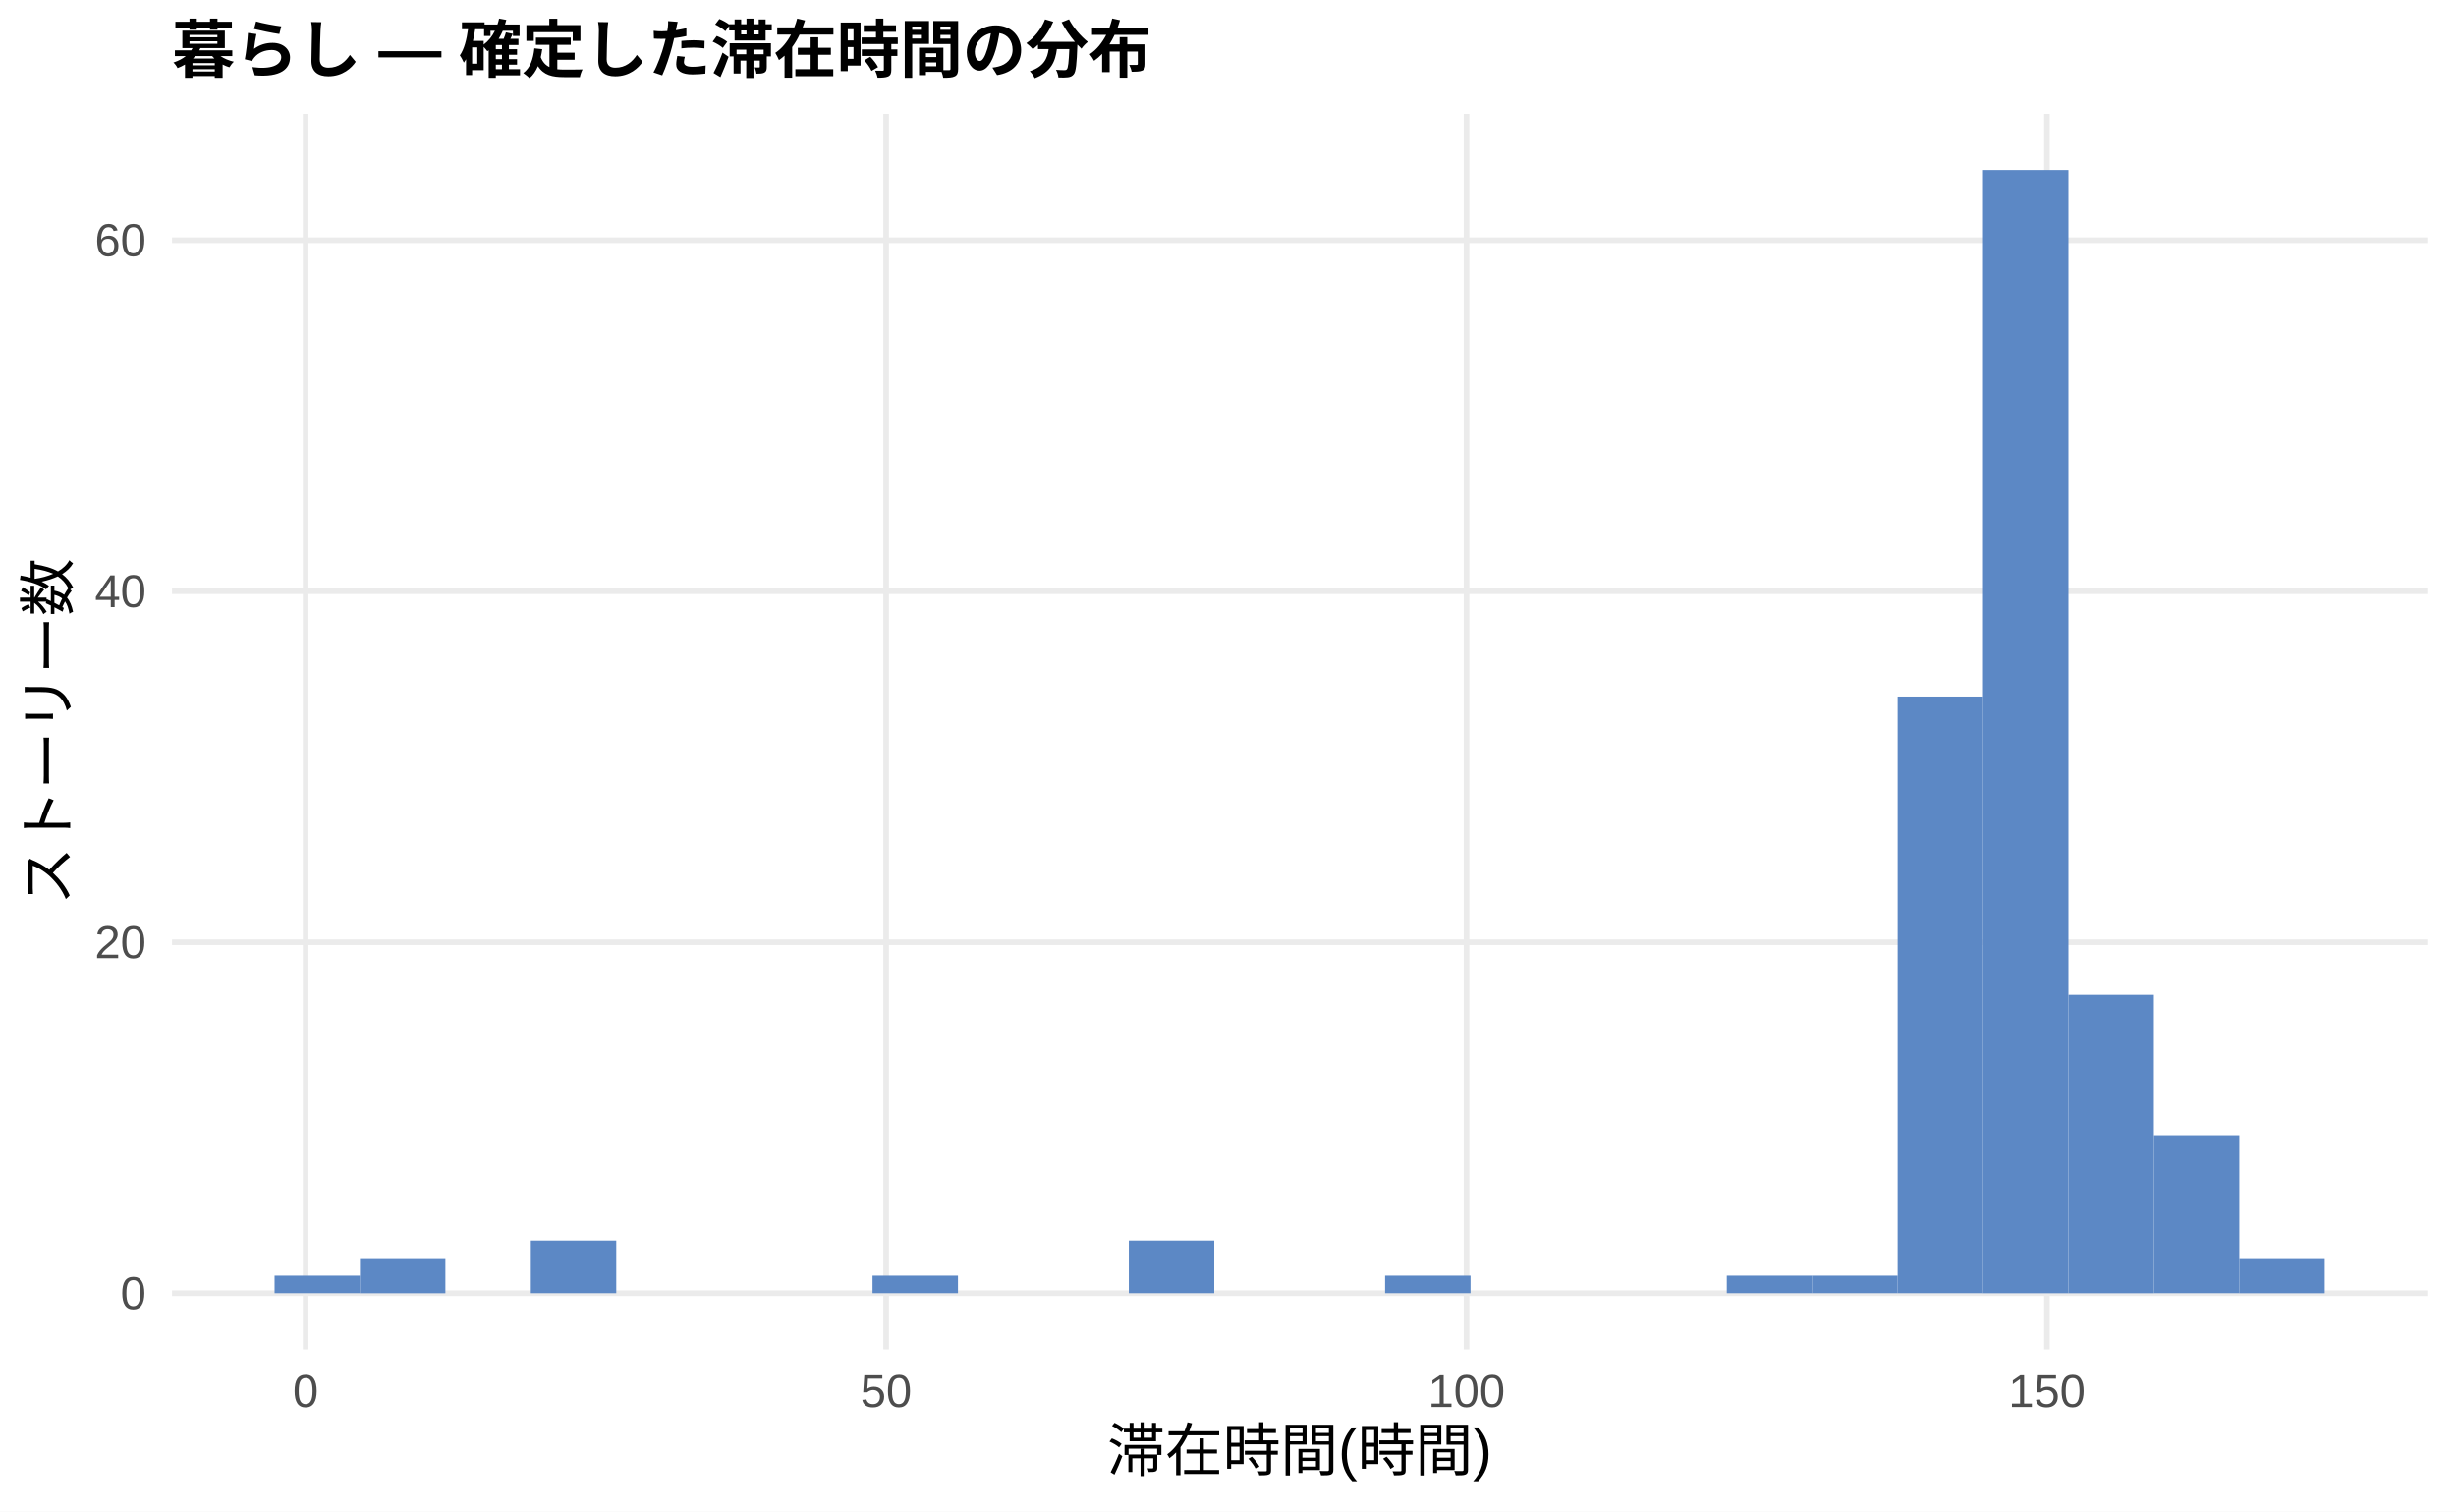
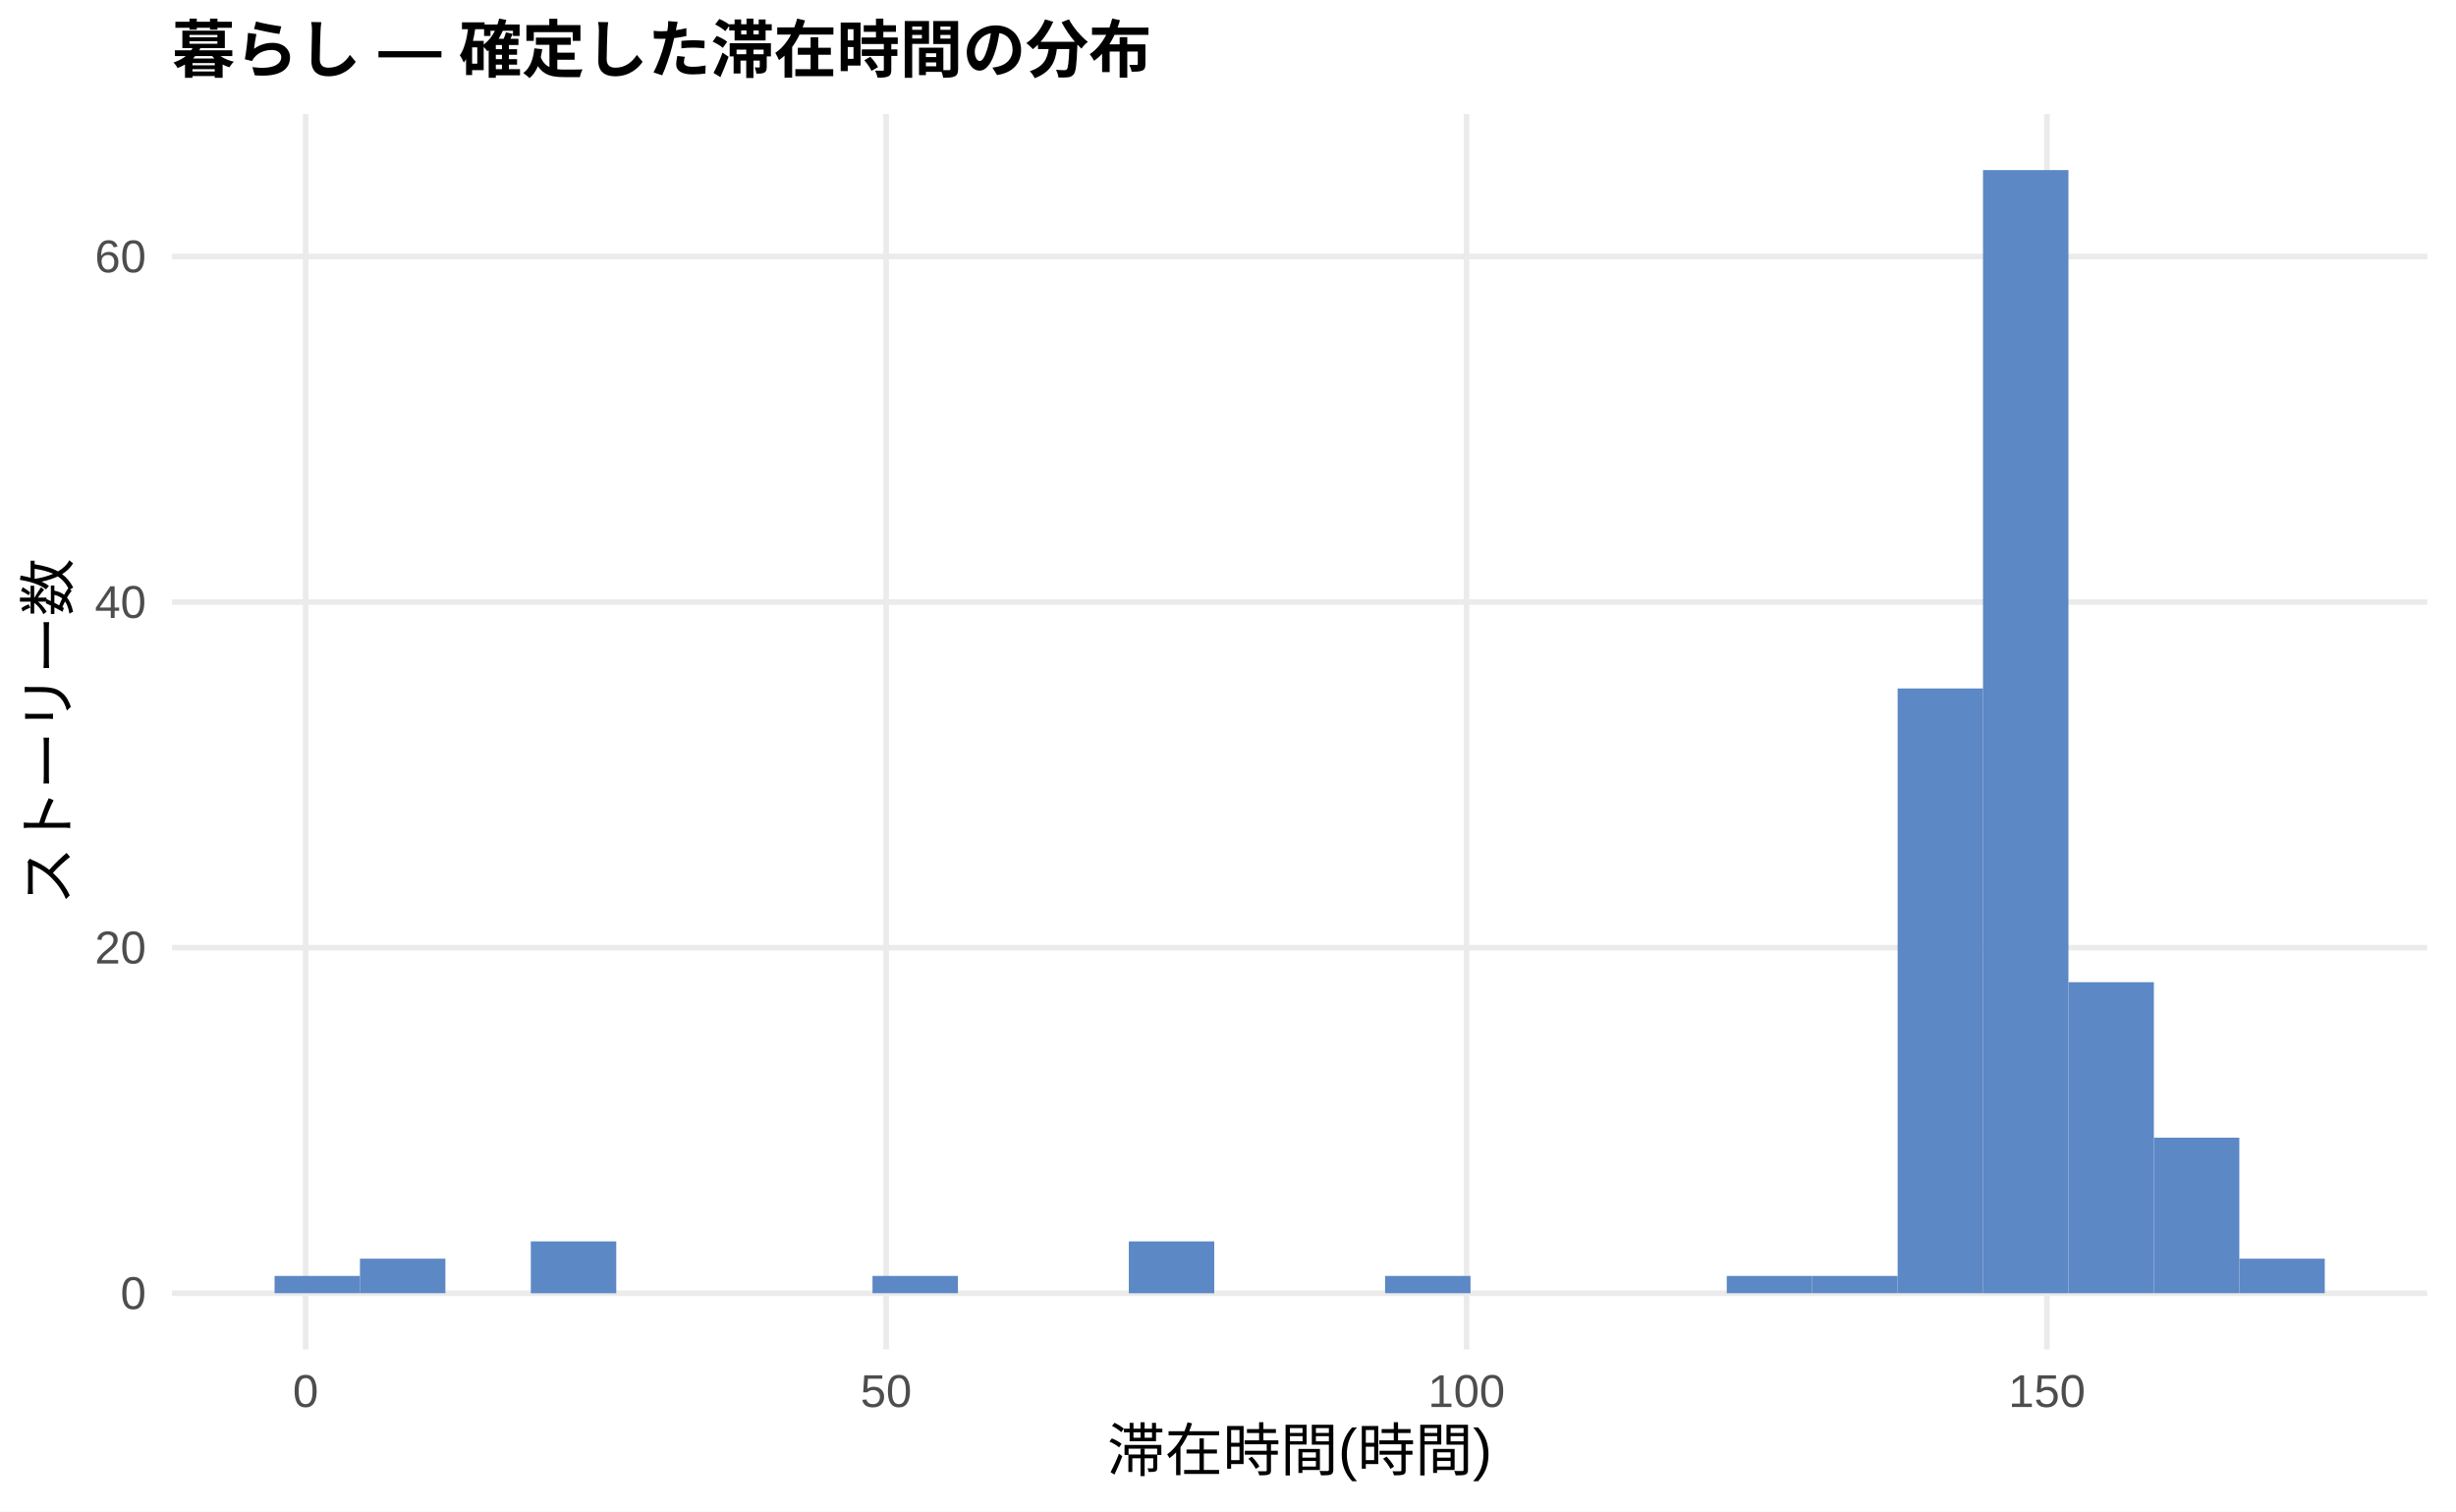
<svg xmlns="http://www.w3.org/2000/svg" width="468.00pt" height="288.00pt" viewBox="0 0 468.00 288.00">
  <g class="svglite">
    <defs>
      <style type="text/css">
    .svglite line, .svglite polyline, .svglite polygon, .svglite path, .svglite rect, .svglite circle {
      fill: none;
      stroke: #000000;
      stroke-linecap: round;
      stroke-linejoin: round;
      stroke-miterlimit: 10.00;
    }
    .svglite text {
      white-space: pre;
    }
    .svglite g.glyphgroup path {
      fill: inherit;
      stroke: none;
    }
  </style>
    </defs>
    <rect width="100%" height="100%" style="stroke: none; fill: #FFFFFF;" />
    <defs>
      <clipPath id="cpMC4wMHw0NjguMDB8MC4wMHwyODguMDA=">
        <rect x="0.00" y="0.00" width="468.00" height="288.00" />
      </clipPath>
    </defs>
    <g clip-path="url(#cpMC4wMHw0NjguMDB8MC4wMHwyODguMDA=)">
      <rect x="0.00" y="0.00" width="468.00" height="288.00" style="stroke-width: 1.07; stroke: none; fill: #FFFFFF;" />
    </g>
    <defs>
      <clipPath id="cpMzIuNzh8NDYyLjUyfDIxLjcxfDI1Ny4xMg==">
        <rect x="32.78" y="21.71" width="429.74" height="235.41" />
      </clipPath>
    </defs>
    <g clip-path="url(#cpMzIuNzh8NDYyLjUyfDIxLjcxfDI1Ny4xMg==)">
      <polyline points="32.78,246.42 462.52,246.42 " style="stroke-width: 1.07; stroke: #EBEBEB; stroke-linecap: butt;" />
-       <polyline points="32.78,179.54 462.52,179.54 " style="stroke-width: 1.07; stroke: #EBEBEB; stroke-linecap: butt;" />
-       <polyline points="32.78,112.66 462.52,112.66 " style="stroke-width: 1.07; stroke: #EBEBEB; stroke-linecap: butt;" />
-       <polyline points="32.78,45.78 462.52,45.78 " style="stroke-width: 1.07; stroke: #EBEBEB; stroke-linecap: butt;" />
+       <polyline points="32.78,180.57 462.52,180.57 " style="stroke-width: 1.07; stroke: #EBEBEB; stroke-linecap: butt;" />
+       <polyline points="32.78,114.72 462.52,114.72 " style="stroke-width: 1.07; stroke: #EBEBEB; stroke-linecap: butt;" />
+       <polyline points="32.78,48.87 462.52,48.87 " style="stroke-width: 1.07; stroke: #EBEBEB; stroke-linecap: butt;" />
      <polyline points="58.24,257.12 58.24,21.71 " style="stroke-width: 1.07; stroke: #EBEBEB; stroke-linecap: butt;" />
      <polyline points="168.85,257.12 168.85,21.71 " style="stroke-width: 1.07; stroke: #EBEBEB; stroke-linecap: butt;" />
      <polyline points="279.45,257.12 279.45,21.71 " style="stroke-width: 1.07; stroke: #EBEBEB; stroke-linecap: butt;" />
      <polyline points="390.05,257.12 390.05,21.71 " style="stroke-width: 1.07; stroke: #EBEBEB; stroke-linecap: butt;" />
-       <rect x="52.32" y="243.07" width="16.28" height="3.34" style="stroke-width: 1.07; stroke: none; stroke-linecap: butt; stroke-linejoin: miter; fill: #5C88C5;" />
-       <rect x="68.59" y="239.73" width="16.28" height="6.69" style="stroke-width: 1.07; stroke: none; stroke-linecap: butt; stroke-linejoin: miter; fill: #5C88C5;" />
+       <rect x="52.32" y="243.12" width="16.28" height="3.29" style="stroke-width: 1.07; stroke: none; stroke-linecap: butt; stroke-linejoin: miter; fill: #5C88C5;" />
+       <rect x="68.59" y="239.83" width="16.28" height="6.58" style="stroke-width: 1.07; stroke: none; stroke-linecap: butt; stroke-linejoin: miter; fill: #5C88C5;" />
      <rect x="84.87" y="246.42" width="16.28" height="0.00" style="stroke-width: 1.07; stroke: none; stroke-linecap: butt; stroke-linejoin: miter; fill: #5C88C5;" />
-       <rect x="101.15" y="236.38" width="16.28" height="10.03" style="stroke-width: 1.07; stroke: none; stroke-linecap: butt; stroke-linejoin: miter; fill: #5C88C5;" />
+       <rect x="101.15" y="236.54" width="16.28" height="9.88" style="stroke-width: 1.07; stroke: none; stroke-linecap: butt; stroke-linejoin: miter; fill: #5C88C5;" />
      <rect x="117.43" y="246.42" width="16.28" height="0.00" style="stroke-width: 1.07; stroke: none; stroke-linecap: butt; stroke-linejoin: miter; fill: #5C88C5;" />
      <rect x="133.71" y="246.42" width="16.28" height="0.00" style="stroke-width: 1.07; stroke: none; stroke-linecap: butt; stroke-linejoin: miter; fill: #5C88C5;" />
      <rect x="149.98" y="246.42" width="16.28" height="0.00" style="stroke-width: 1.07; stroke: none; stroke-linecap: butt; stroke-linejoin: miter; fill: #5C88C5;" />
-       <rect x="166.26" y="243.07" width="16.28" height="3.34" style="stroke-width: 1.07; stroke: none; stroke-linecap: butt; stroke-linejoin: miter; fill: #5C88C5;" />
+       <rect x="166.26" y="243.12" width="16.28" height="3.29" style="stroke-width: 1.07; stroke: none; stroke-linecap: butt; stroke-linejoin: miter; fill: #5C88C5;" />
      <rect x="182.54" y="246.42" width="16.28" height="0.00" style="stroke-width: 1.07; stroke: none; stroke-linecap: butt; stroke-linejoin: miter; fill: #5C88C5;" />
      <rect x="198.82" y="246.42" width="16.28" height="0.00" style="stroke-width: 1.07; stroke: none; stroke-linecap: butt; stroke-linejoin: miter; fill: #5C88C5;" />
-       <rect x="215.10" y="236.38" width="16.28" height="10.03" style="stroke-width: 1.07; stroke: none; stroke-linecap: butt; stroke-linejoin: miter; fill: #5C88C5;" />
+       <rect x="215.10" y="236.54" width="16.28" height="9.88" style="stroke-width: 1.07; stroke: none; stroke-linecap: butt; stroke-linejoin: miter; fill: #5C88C5;" />
      <rect x="231.37" y="246.42" width="16.28" height="0.00" style="stroke-width: 1.07; stroke: none; stroke-linecap: butt; stroke-linejoin: miter; fill: #5C88C5;" />
      <rect x="247.65" y="246.42" width="16.28" height="0.00" style="stroke-width: 1.07; stroke: none; stroke-linecap: butt; stroke-linejoin: miter; fill: #5C88C5;" />
-       <rect x="263.93" y="243.07" width="16.28" height="3.34" style="stroke-width: 1.07; stroke: none; stroke-linecap: butt; stroke-linejoin: miter; fill: #5C88C5;" />
+       <rect x="263.93" y="243.12" width="16.28" height="3.29" style="stroke-width: 1.07; stroke: none; stroke-linecap: butt; stroke-linejoin: miter; fill: #5C88C5;" />
      <rect x="280.21" y="246.42" width="16.28" height="0.00" style="stroke-width: 1.07; stroke: none; stroke-linecap: butt; stroke-linejoin: miter; fill: #5C88C5;" />
      <rect x="296.49" y="246.42" width="16.28" height="0.00" style="stroke-width: 1.07; stroke: none; stroke-linecap: butt; stroke-linejoin: miter; fill: #5C88C5;" />
      <rect x="312.76" y="246.42" width="16.28" height="0.00" style="stroke-width: 1.07; stroke: none; stroke-linecap: butt; stroke-linejoin: miter; fill: #5C88C5;" />
-       <rect x="329.04" y="243.07" width="16.28" height="3.34" style="stroke-width: 1.07; stroke: none; stroke-linecap: butt; stroke-linejoin: miter; fill: #5C88C5;" />
-       <rect x="345.32" y="243.07" width="16.28" height="3.34" style="stroke-width: 1.07; stroke: none; stroke-linecap: butt; stroke-linejoin: miter; fill: #5C88C5;" />
-       <rect x="361.60" y="132.72" width="16.28" height="113.69" style="stroke-width: 1.07; stroke: none; stroke-linecap: butt; stroke-linejoin: miter; fill: #5C88C5;" />
+       <rect x="329.04" y="243.12" width="16.28" height="3.29" style="stroke-width: 1.07; stroke: none; stroke-linecap: butt; stroke-linejoin: miter; fill: #5C88C5;" />
+       <rect x="345.32" y="243.12" width="16.28" height="3.29" style="stroke-width: 1.07; stroke: none; stroke-linecap: butt; stroke-linejoin: miter; fill: #5C88C5;" />
+       <rect x="361.60" y="131.18" width="16.28" height="115.23" style="stroke-width: 1.07; stroke: none; stroke-linecap: butt; stroke-linejoin: miter; fill: #5C88C5;" />
      <rect x="377.87" y="32.41" width="16.28" height="214.01" style="stroke-width: 1.07; stroke: none; stroke-linecap: butt; stroke-linejoin: miter; fill: #5C88C5;" />
-       <rect x="394.15" y="189.57" width="16.28" height="56.85" style="stroke-width: 1.07; stroke: none; stroke-linecap: butt; stroke-linejoin: miter; fill: #5C88C5;" />
-       <rect x="410.43" y="216.32" width="16.28" height="30.09" style="stroke-width: 1.07; stroke: none; stroke-linecap: butt; stroke-linejoin: miter; fill: #5C88C5;" />
-       <rect x="426.71" y="239.73" width="16.28" height="6.69" style="stroke-width: 1.07; stroke: none; stroke-linecap: butt; stroke-linejoin: miter; fill: #5C88C5;" />
+       <rect x="394.15" y="187.15" width="16.28" height="59.26" style="stroke-width: 1.07; stroke: none; stroke-linecap: butt; stroke-linejoin: miter; fill: #5C88C5;" />
+       <rect x="410.43" y="216.78" width="16.28" height="29.63" style="stroke-width: 1.07; stroke: none; stroke-linecap: butt; stroke-linejoin: miter; fill: #5C88C5;" />
+       <rect x="426.71" y="239.83" width="16.28" height="6.58" style="stroke-width: 1.07; stroke: none; stroke-linecap: butt; stroke-linejoin: miter; fill: #5C88C5;" />
    </g>
    <g clip-path="url(#cpMC4wMHw0NjguMDB8MC4wMHwyODguMDA=)">
      <text x="27.85" y="249.44" text-anchor="end" style="font-size: 8.80px;fill: #4D4D4D; font-family: &quot;Liberation Sans&quot;;" textLength="4.89px" lengthAdjust="spacingAndGlyphs">0</text>
-       <text x="27.85" y="182.57" text-anchor="end" style="font-size: 8.80px;fill: #4D4D4D; font-family: &quot;Liberation Sans&quot;;" textLength="9.78px" lengthAdjust="spacingAndGlyphs">20</text>
-       <text x="27.85" y="115.69" text-anchor="end" style="font-size: 8.80px;fill: #4D4D4D; font-family: &quot;Liberation Sans&quot;;" textLength="9.78px" lengthAdjust="spacingAndGlyphs">40</text>
-       <text x="27.85" y="48.81" text-anchor="end" style="font-size: 8.80px;fill: #4D4D4D; font-family: &quot;Liberation Sans&quot;;" textLength="9.78px" lengthAdjust="spacingAndGlyphs">60</text>
+       <text x="27.85" y="183.59" text-anchor="end" style="font-size: 8.80px;fill: #4D4D4D; font-family: &quot;Liberation Sans&quot;;" textLength="9.78px" lengthAdjust="spacingAndGlyphs">20</text>
+       <text x="27.85" y="117.75" text-anchor="end" style="font-size: 8.80px;fill: #4D4D4D; font-family: &quot;Liberation Sans&quot;;" textLength="9.78px" lengthAdjust="spacingAndGlyphs">40</text>
+       <text x="27.85" y="51.90" text-anchor="end" style="font-size: 8.80px;fill: #4D4D4D; font-family: &quot;Liberation Sans&quot;;" textLength="9.78px" lengthAdjust="spacingAndGlyphs">60</text>
      <text x="58.24" y="268.10" text-anchor="middle" style="font-size: 8.80px;fill: #4D4D4D; font-family: &quot;Liberation Sans&quot;;" textLength="4.89px" lengthAdjust="spacingAndGlyphs">0</text>
      <text x="168.85" y="268.10" text-anchor="middle" style="font-size: 8.80px;fill: #4D4D4D; font-family: &quot;Liberation Sans&quot;;" textLength="9.78px" lengthAdjust="spacingAndGlyphs">50</text>
      <text x="279.45" y="268.10" text-anchor="middle" style="font-size: 8.80px;fill: #4D4D4D; font-family: &quot;Liberation Sans&quot;;" textLength="14.67px" lengthAdjust="spacingAndGlyphs">100</text>
      <text x="390.05" y="268.10" text-anchor="middle" style="font-size: 8.80px;fill: #4D4D4D; font-family: &quot;Liberation Sans&quot;;" textLength="14.67px" lengthAdjust="spacingAndGlyphs">150</text>
      <text x="247.65" y="280.24" text-anchor="middle" style="font-size: 11.00px; font-family: &quot;Liberation Sans&quot;;" textLength="73.31px" lengthAdjust="spacingAndGlyphs">滞在時間(時間)</text>
      <text transform="translate(13.05,139.41) rotate(-90)" text-anchor="middle" style="font-size: 11.00px; font-family: &quot;Liberation Sans&quot;;" textLength="66.00px" lengthAdjust="spacingAndGlyphs">ストーリー数</text>
      <text x="32.78" y="13.74" style="font-size: 12.00px; font-weight: bold; font-family: &quot;Liberation Sans&quot;;" textLength="186.66px" lengthAdjust="spacingAndGlyphs">暮らし — 確定した滞在時間の分布</text>
    </g>
  </g>
</svg>
